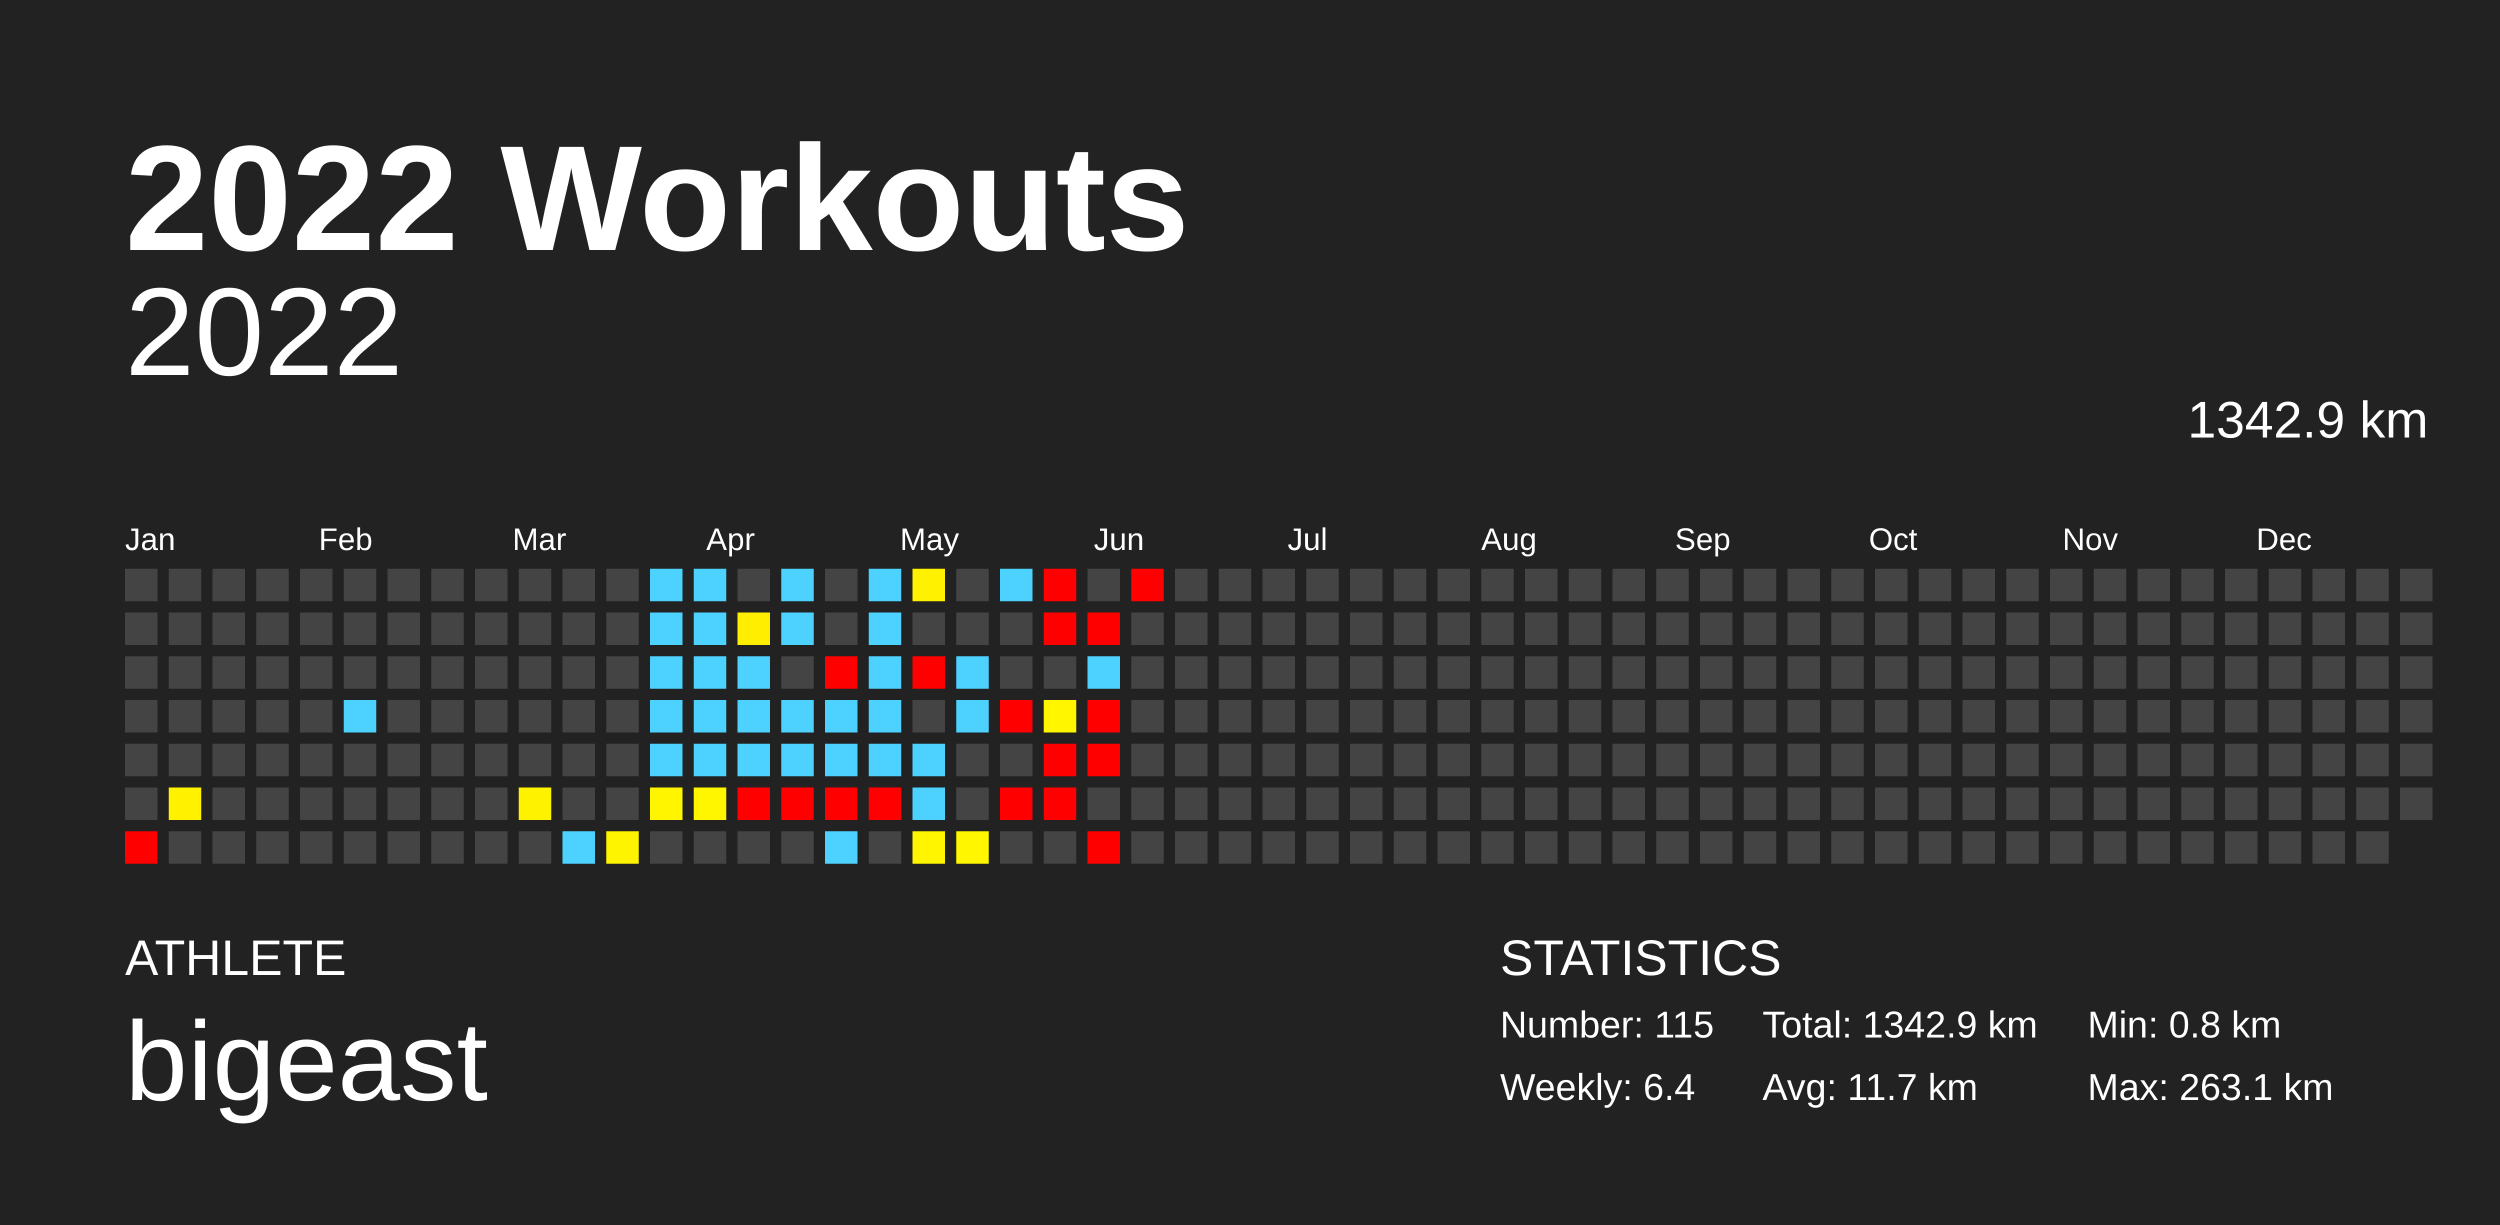
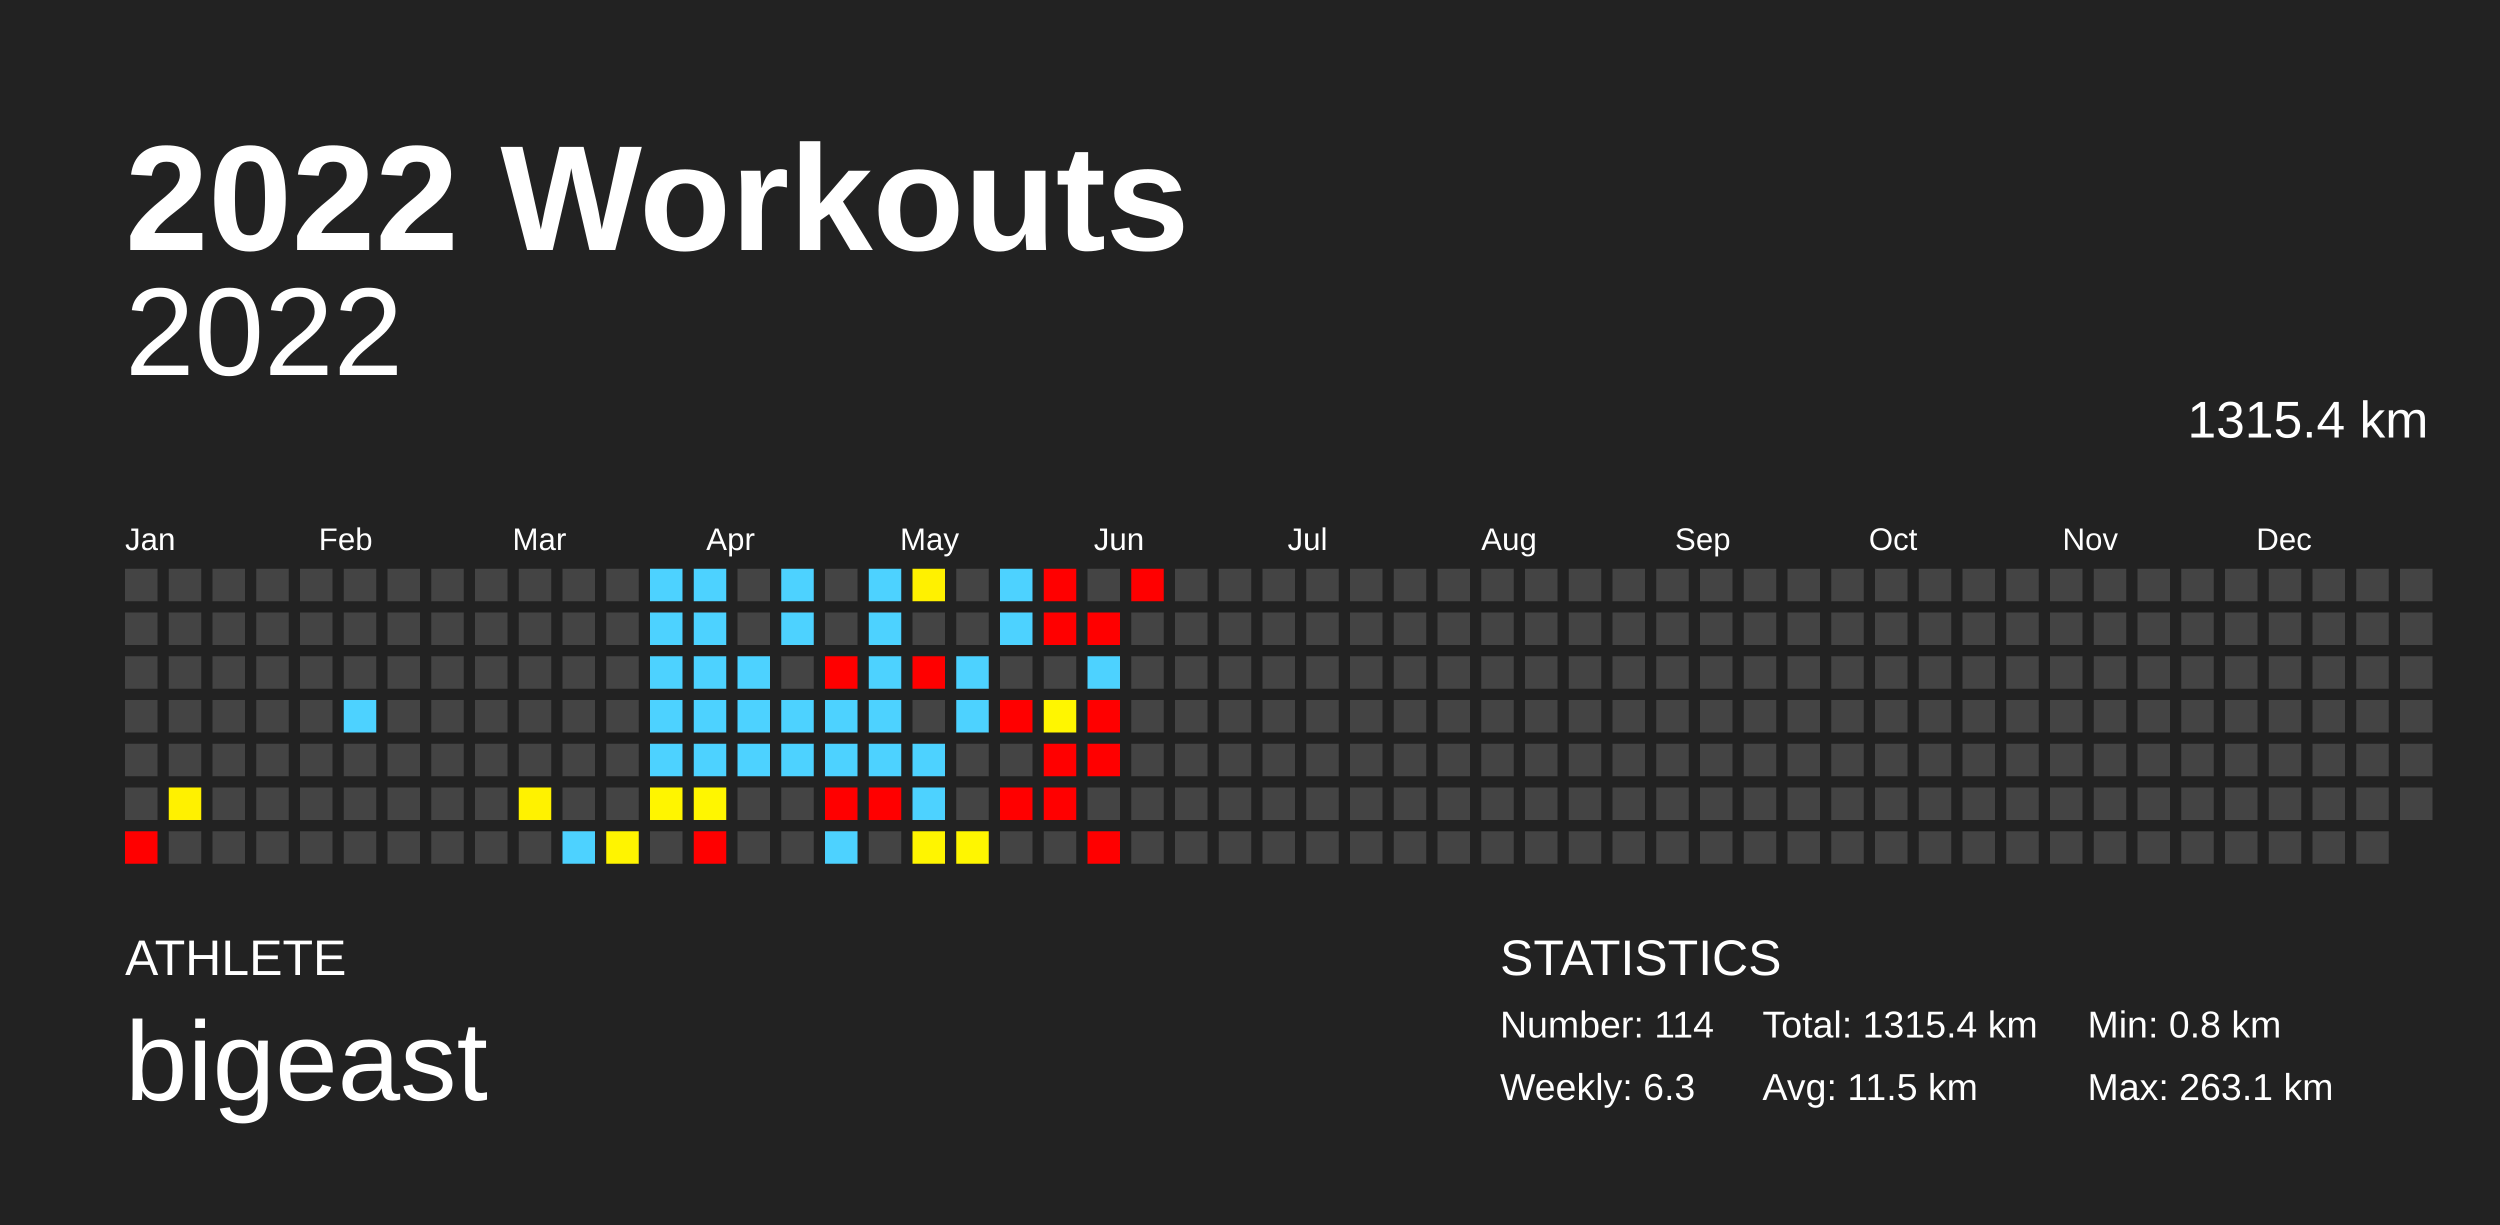
<svg xmlns="http://www.w3.org/2000/svg" baseProfile="full" height="98mm" version="1.1" viewBox="0,0,200,98" width="200mm">
  <defs />
  <rect fill="#222222" height="98" width="200" x="0" y="0" />
  <text fill="#FFFFFF" style="font-size:12px; font-family:Arial; font-weight:bold;" x="10" y="20">2022 Workouts</text>
  <text fill="#FFFFFF" style="font-size:4px; font-family:Arial" x="10" y="78">ATHLETE</text>
  <text fill="#FFFFFF" style="font-size:9px; font-family:Arial" x="10" y="88">bigeast</text>
  <text fill="#FFFFFF" style="font-size:4px; font-family:Arial" x="120" y="78">STATISTICS</text>
-   <text fill="#FFFFFF" style="font-size:3px; font-family:Arial" x="120" y="83">Number: 115</text>
-   <text fill="#FFFFFF" style="font-size:3px; font-family:Arial" x="120" y="88">Weekly: 6.4</text>
-   <text fill="#FFFFFF" style="font-size:3px; font-family:Arial" x="141" y="83">Total: 1342.9 km</text>
-   <text fill="#FFFFFF" style="font-size:3px; font-family:Arial" x="141" y="88">Avg: 11.7 km</text>
+   <text fill="#FFFFFF" style="font-size:3px; font-family:Arial" x="120" y="83">Number: 114</text>
+   <text fill="#FFFFFF" style="font-size:3px; font-family:Arial" x="120" y="88">Weekly: 6.3</text>
+   <text fill="#FFFFFF" style="font-size:3px; font-family:Arial" x="141" y="83">Total: 1315.4 km</text>
+   <text fill="#FFFFFF" style="font-size:3px; font-family:Arial" x="141" y="88">Avg: 11.5 km</text>
  <text fill="#FFFFFF" style="font-size:3px; font-family:Arial" x="167" y="83">Min: 0.8 km</text>
  <text fill="#FFFFFF" style="font-size:3px; font-family:Arial" x="167" y="88">Max: 263.1 km</text>
  <text alignment-baseline="hanging" fill="#FFFFFF" style="font-size:10.0px; font-family:Arial;" x="10" y="30">2022</text>
-   <text alignment-baseline="hanging" fill="#FFFFFF" style="font-size:4.125px; font-family:Arial;" x="175" y="35">1342.9 km</text>
+   <text alignment-baseline="hanging" fill="#FFFFFF" style="font-size:4.125px; font-family:Arial;" x="175" y="35">1315.4 km</text>
  <text fill="#FFFFFF" style="font-size:2.5px; font-family:Arial" x="10.0" y="44">Jan</text>
  <text fill="#FFFFFF" style="font-size:2.5px; font-family:Arial" x="25.5" y="44">Feb</text>
  <text fill="#FFFFFF" style="font-size:2.5px; font-family:Arial" x="41.0" y="44">Mar</text>
  <text fill="#FFFFFF" style="font-size:2.5px; font-family:Arial" x="56.5" y="44">Apr</text>
  <text fill="#FFFFFF" style="font-size:2.5px; font-family:Arial" x="72.0" y="44">May</text>
  <text fill="#FFFFFF" style="font-size:2.5px; font-family:Arial" x="87.5" y="44">Jun</text>
  <text fill="#FFFFFF" style="font-size:2.5px; font-family:Arial" x="103.0" y="44">Jul</text>
  <text fill="#FFFFFF" style="font-size:2.5px; font-family:Arial" x="118.5" y="44">Aug</text>
  <text fill="#FFFFFF" style="font-size:2.5px; font-family:Arial" x="134.0" y="44">Sep</text>
  <text fill="#FFFFFF" style="font-size:2.5px; font-family:Arial" x="149.5" y="44">Oct</text>
  <text fill="#FFFFFF" style="font-size:2.5px; font-family:Arial" x="165.0" y="44">Nov</text>
  <text fill="#FFFFFF" style="font-size:2.5px; font-family:Arial" x="180.5" y="44">Dec</text>
  <rect fill="#444444" height="2.6" width="2.6" x="10.0" y="45.5" />
  <rect fill="#444444" height="2.6" width="2.6" x="10.0" y="49.0" />
  <rect fill="#444444" height="2.6" width="2.6" x="10.0" y="52.5" />
  <rect fill="#444444" height="2.6" width="2.6" x="10.0" y="56.0" />
  <rect fill="#444444" height="2.6" width="2.6" x="10.0" y="59.5" />
  <rect fill="#444444" height="2.6" width="2.6" x="10.0" y="63.0" />
  <rect fill="red" height="2.6" width="2.6" x="10.0" y="66.5" />
  <rect fill="#444444" height="2.6" width="2.6" x="13.5" y="45.5" />
  <rect fill="#444444" height="2.6" width="2.6" x="13.5" y="49.0" />
  <rect fill="#444444" height="2.6" width="2.6" x="13.5" y="52.5" />
  <rect fill="#444444" height="2.6" width="2.6" x="13.5" y="56.0" />
  <rect fill="#444444" height="2.6" width="2.6" x="13.5" y="59.5" />
  <rect fill="#fff100" height="2.6" width="2.6" x="13.5" y="63.0" />
  <rect fill="#444444" height="2.6" width="2.6" x="13.5" y="66.5" />
  <rect fill="#444444" height="2.6" width="2.6" x="17.0" y="45.5" />
  <rect fill="#444444" height="2.6" width="2.6" x="17.0" y="49.0" />
  <rect fill="#444444" height="2.6" width="2.6" x="17.0" y="52.5" />
  <rect fill="#444444" height="2.6" width="2.6" x="17.0" y="56.0" />
  <rect fill="#444444" height="2.6" width="2.6" x="17.0" y="59.5" />
  <rect fill="#444444" height="2.6" width="2.6" x="17.0" y="63.0" />
  <rect fill="#444444" height="2.6" width="2.6" x="17.0" y="66.5" />
  <rect fill="#444444" height="2.6" width="2.6" x="20.5" y="45.5" />
  <rect fill="#444444" height="2.6" width="2.6" x="20.5" y="49.0" />
  <rect fill="#444444" height="2.6" width="2.6" x="20.5" y="52.5" />
  <rect fill="#444444" height="2.6" width="2.6" x="20.5" y="56.0" />
  <rect fill="#444444" height="2.6" width="2.6" x="20.5" y="59.5" />
  <rect fill="#444444" height="2.6" width="2.6" x="20.5" y="63.0" />
  <rect fill="#444444" height="2.6" width="2.6" x="20.5" y="66.5" />
  <rect fill="#444444" height="2.6" width="2.6" x="24.0" y="45.5" />
  <rect fill="#444444" height="2.6" width="2.6" x="24.0" y="49.0" />
  <rect fill="#444444" height="2.6" width="2.6" x="24.0" y="52.5" />
  <rect fill="#444444" height="2.6" width="2.6" x="24.0" y="56.0" />
  <rect fill="#444444" height="2.6" width="2.6" x="24.0" y="59.5" />
  <rect fill="#444444" height="2.6" width="2.6" x="24.0" y="63.0" />
  <rect fill="#444444" height="2.6" width="2.6" x="24.0" y="66.5" />
  <rect fill="#444444" height="2.6" width="2.6" x="27.5" y="45.5" />
  <rect fill="#444444" height="2.6" width="2.6" x="27.5" y="49.0" />
  <rect fill="#444444" height="2.6" width="2.6" x="27.5" y="52.5" />
  <rect fill="#4dd2ff" height="2.6" width="2.6" x="27.5" y="56.0" />
  <rect fill="#444444" height="2.6" width="2.6" x="27.5" y="59.5" />
  <rect fill="#444444" height="2.6" width="2.6" x="27.5" y="63.0" />
  <rect fill="#444444" height="2.6" width="2.6" x="27.5" y="66.5" />
  <rect fill="#444444" height="2.6" width="2.6" x="31.0" y="45.5" />
  <rect fill="#444444" height="2.6" width="2.6" x="31.0" y="49.0" />
  <rect fill="#444444" height="2.6" width="2.6" x="31.0" y="52.5" />
  <rect fill="#444444" height="2.6" width="2.6" x="31.0" y="56.0" />
  <rect fill="#444444" height="2.6" width="2.6" x="31.0" y="59.5" />
  <rect fill="#444444" height="2.6" width="2.6" x="31.0" y="63.0" />
  <rect fill="#444444" height="2.6" width="2.6" x="31.0" y="66.5" />
  <rect fill="#444444" height="2.6" width="2.6" x="34.5" y="45.5" />
  <rect fill="#444444" height="2.6" width="2.6" x="34.5" y="49.0" />
  <rect fill="#444444" height="2.6" width="2.6" x="34.5" y="52.5" />
  <rect fill="#444444" height="2.6" width="2.6" x="34.5" y="56.0" />
  <rect fill="#444444" height="2.6" width="2.6" x="34.5" y="59.5" />
  <rect fill="#444444" height="2.6" width="2.6" x="34.5" y="63.0" />
  <rect fill="#444444" height="2.6" width="2.6" x="34.5" y="66.5" />
  <rect fill="#444444" height="2.6" width="2.6" x="38.0" y="45.5" />
  <rect fill="#444444" height="2.6" width="2.6" x="38.0" y="49.0" />
  <rect fill="#444444" height="2.6" width="2.6" x="38.0" y="52.5" />
  <rect fill="#444444" height="2.6" width="2.6" x="38.0" y="56.0" />
  <rect fill="#444444" height="2.6" width="2.6" x="38.0" y="59.5" />
  <rect fill="#444444" height="2.6" width="2.6" x="38.0" y="63.0" />
  <rect fill="#444444" height="2.6" width="2.6" x="38.0" y="66.5" />
  <rect fill="#444444" height="2.6" width="2.6" x="41.5" y="45.5" />
  <rect fill="#444444" height="2.6" width="2.6" x="41.5" y="49.0" />
  <rect fill="#444444" height="2.6" width="2.6" x="41.5" y="52.5" />
  <rect fill="#444444" height="2.6" width="2.6" x="41.5" y="56.0" />
  <rect fill="#444444" height="2.6" width="2.6" x="41.5" y="59.5" />
  <rect fill="#fff200" height="2.6" width="2.6" x="41.5" y="63.0" />
  <rect fill="#444444" height="2.6" width="2.6" x="41.5" y="66.5" />
  <rect fill="#444444" height="2.6" width="2.6" x="45.0" y="45.5" />
  <rect fill="#444444" height="2.6" width="2.6" x="45.0" y="49.0" />
  <rect fill="#444444" height="2.6" width="2.6" x="45.0" y="52.5" />
  <rect fill="#444444" height="2.6" width="2.6" x="45.0" y="56.0" />
  <rect fill="#444444" height="2.6" width="2.6" x="45.0" y="59.5" />
  <rect fill="#444444" height="2.6" width="2.6" x="45.0" y="63.0" />
  <rect fill="#4dd2ff" height="2.6" width="2.6" x="45.0" y="66.5" />
  <rect fill="#444444" height="2.6" width="2.6" x="48.5" y="45.5" />
  <rect fill="#444444" height="2.6" width="2.6" x="48.5" y="49.0" />
  <rect fill="#444444" height="2.6" width="2.6" x="48.5" y="52.5" />
  <rect fill="#444444" height="2.6" width="2.6" x="48.5" y="56.0" />
  <rect fill="#444444" height="2.6" width="2.6" x="48.5" y="59.5" />
  <rect fill="#444444" height="2.6" width="2.6" x="48.5" y="63.0" />
  <rect fill="#fff400" height="2.6" width="2.6" x="48.5" y="66.5" />
  <rect fill="#4dd2ff" height="2.6" width="2.6" x="52.0" y="45.5" />
  <rect fill="#4dd2ff" height="2.6" width="2.6" x="52.0" y="49.0" />
  <rect fill="#4dd2ff" height="2.6" width="2.6" x="52.0" y="52.5" />
  <rect fill="#4dd2ff" height="2.6" width="2.6" x="52.0" y="56.0" />
  <rect fill="#4dd2ff" height="2.6" width="2.6" x="52.0" y="59.5" />
  <rect fill="#fff500" height="2.6" width="2.6" x="52.0" y="63.0" />
  <rect fill="#444444" height="2.6" width="2.6" x="52.0" y="66.5" />
  <rect fill="#4dd2ff" height="2.6" width="2.6" x="55.5" y="45.5" />
  <rect fill="#4dd2ff" height="2.6" width="2.6" x="55.5" y="49.0" />
  <rect fill="#4dd2ff" height="2.6" width="2.6" x="55.5" y="52.5" />
  <rect fill="#4dd2ff" height="2.6" width="2.6" x="55.5" y="56.0" />
  <rect fill="#4dd2ff" height="2.6" width="2.6" x="55.5" y="59.5" />
  <rect fill="#fff600" height="2.6" width="2.6" x="55.5" y="63.0" />
-   <rect fill="#444444" height="2.6" width="2.6" x="55.5" y="66.5" />
+   <rect fill="red" height="2.6" width="2.6" x="55.5" y="66.5" />
  <rect fill="#444444" height="2.6" width="2.6" x="59.0" y="45.5" />
-   <rect fill="#ffee00" height="2.6" width="2.6" x="59.0" y="49.0" />
+   <rect fill="#444444" height="2.6" width="2.6" x="59.0" y="49.0" />
  <rect fill="#4dd2ff" height="2.6" width="2.6" x="59.0" y="52.5" />
  <rect fill="#4dd2ff" height="2.6" width="2.6" x="59.0" y="56.0" />
  <rect fill="#4dd2ff" height="2.6" width="2.6" x="59.0" y="59.5" />
-   <rect fill="red" height="2.6" width="2.6" x="59.0" y="63.0" />
+   <rect fill="#444444" height="2.6" width="2.6" x="59.0" y="63.0" />
  <rect fill="#444444" height="2.6" width="2.6" x="59.0" y="66.5" />
  <rect fill="#4dd2ff" height="2.6" width="2.6" x="62.5" y="45.5" />
  <rect fill="#4dd2ff" height="2.6" width="2.6" x="62.5" y="49.0" />
  <rect fill="#444444" height="2.6" width="2.6" x="62.5" y="52.5" />
  <rect fill="#4dd2ff" height="2.6" width="2.6" x="62.5" y="56.0" />
  <rect fill="#4dd2ff" height="2.6" width="2.6" x="62.5" y="59.5" />
-   <rect fill="red" height="2.6" width="2.6" x="62.5" y="63.0" />
+   <rect fill="#444444" height="2.6" width="2.6" x="62.5" y="63.0" />
  <rect fill="#444444" height="2.6" width="2.6" x="62.5" y="66.5" />
  <rect fill="#444444" height="2.6" width="2.6" x="66.0" y="45.5" />
  <rect fill="#444444" height="2.6" width="2.6" x="66.0" y="49.0" />
  <rect fill="red" height="2.6" width="2.6" x="66.0" y="52.5" />
  <rect fill="#4dd2ff" height="2.6" width="2.6" x="66.0" y="56.0" />
  <rect fill="#4dd2ff" height="2.6" width="2.6" x="66.0" y="59.5" />
  <rect fill="red" height="2.6" width="2.6" x="66.0" y="63.0" />
  <rect fill="#4dd2ff" height="2.6" width="2.6" x="66.0" y="66.5" />
  <rect fill="#4dd2ff" height="2.6" width="2.6" x="69.5" y="45.5" />
  <rect fill="#4dd2ff" height="2.6" width="2.6" x="69.5" y="49.0" />
  <rect fill="#4dd2ff" height="2.6" width="2.6" x="69.5" y="52.5" />
  <rect fill="#4dd2ff" height="2.6" width="2.6" x="69.5" y="56.0" />
  <rect fill="#4dd2ff" height="2.6" width="2.6" x="69.5" y="59.5" />
  <rect fill="red" height="2.6" width="2.6" x="69.5" y="63.0" />
  <rect fill="#444444" height="2.6" width="2.6" x="69.5" y="66.5" />
  <rect fill="#fff100" height="2.6" width="2.6" x="73.0" y="45.5" />
  <rect fill="#444444" height="2.6" width="2.6" x="73.0" y="49.0" />
  <rect fill="red" height="2.6" width="2.6" x="73.0" y="52.5" />
  <rect fill="#444444" height="2.6" width="2.6" x="73.0" y="56.0" />
  <rect fill="#4dd2ff" height="2.6" width="2.6" x="73.0" y="59.5" />
  <rect fill="#4dd2ff" height="2.6" width="2.6" x="73.0" y="63.0" />
  <rect fill="#fff500" height="2.6" width="2.6" x="73.0" y="66.5" />
  <rect fill="#444444" height="2.6" width="2.6" x="76.5" y="45.5" />
  <rect fill="#444444" height="2.6" width="2.6" x="76.5" y="49.0" />
  <rect fill="#4dd2ff" height="2.6" width="2.6" x="76.5" y="52.5" />
  <rect fill="#4dd2ff" height="2.6" width="2.6" x="76.5" y="56.0" />
  <rect fill="#444444" height="2.6" width="2.6" x="76.5" y="59.5" />
  <rect fill="#444444" height="2.6" width="2.6" x="76.5" y="63.0" />
  <rect fill="#fff600" height="2.6" width="2.6" x="76.5" y="66.5" />
  <rect fill="#4dd2ff" height="2.6" width="2.6" x="80.0" y="45.5" />
-   <rect fill="#444444" height="2.6" width="2.6" x="80.0" y="49.0" />
+   <rect fill="#4dd2ff" height="2.6" width="2.6" x="80.0" y="49.0" />
  <rect fill="#444444" height="2.6" width="2.6" x="80.0" y="52.5" />
  <rect fill="red" height="2.6" width="2.6" x="80.0" y="56.0" />
  <rect fill="#444444" height="2.6" width="2.6" x="80.0" y="59.5" />
  <rect fill="red" height="2.6" width="2.6" x="80.0" y="63.0" />
  <rect fill="#444444" height="2.6" width="2.6" x="80.0" y="66.5" />
  <rect fill="red" height="2.6" width="2.6" x="83.5" y="45.5" />
  <rect fill="red" height="2.6" width="2.6" x="83.5" y="49.0" />
  <rect fill="#444444" height="2.6" width="2.6" x="83.5" y="52.5" />
  <rect fill="#fff600" height="2.6" width="2.6" x="83.5" y="56.0" />
  <rect fill="red" height="2.6" width="2.6" x="83.5" y="59.5" />
  <rect fill="red" height="2.6" width="2.6" x="83.5" y="63.0" />
  <rect fill="#444444" height="2.6" width="2.6" x="83.5" y="66.5" />
  <rect fill="#444444" height="2.6" width="2.6" x="87.0" y="45.5" />
  <rect fill="red" height="2.6" width="2.6" x="87.0" y="49.0" />
  <rect fill="#4dd2ff" height="2.6" width="2.6" x="87.0" y="52.5" />
  <rect fill="red" height="2.6" width="2.6" x="87.0" y="56.0" />
  <rect fill="red" height="2.6" width="2.6" x="87.0" y="59.5" />
  <rect fill="#444444" height="2.6" width="2.6" x="87.0" y="63.0" />
  <rect fill="red" height="2.6" width="2.6" x="87.0" y="66.5" />
  <rect fill="red" height="2.6" width="2.6" x="90.5" y="45.5" />
  <rect fill="#444444" height="2.6" width="2.6" x="90.5" y="49.0" />
  <rect fill="#444444" height="2.6" width="2.6" x="90.5" y="52.5" />
  <rect fill="#444444" height="2.6" width="2.6" x="90.5" y="56.0" />
  <rect fill="#444444" height="2.6" width="2.6" x="90.5" y="59.5" />
  <rect fill="#444444" height="2.6" width="2.6" x="90.5" y="63.0" />
  <rect fill="#444444" height="2.6" width="2.6" x="90.5" y="66.5" />
  <rect fill="#444444" height="2.6" width="2.6" x="94.0" y="45.5" />
  <rect fill="#444444" height="2.6" width="2.6" x="94.0" y="49.0" />
  <rect fill="#444444" height="2.6" width="2.6" x="94.0" y="52.5" />
  <rect fill="#444444" height="2.6" width="2.6" x="94.0" y="56.0" />
  <rect fill="#444444" height="2.6" width="2.6" x="94.0" y="59.5" />
  <rect fill="#444444" height="2.6" width="2.6" x="94.0" y="63.0" />
  <rect fill="#444444" height="2.6" width="2.6" x="94.0" y="66.5" />
  <rect fill="#444444" height="2.6" width="2.6" x="97.5" y="45.5" />
  <rect fill="#444444" height="2.6" width="2.6" x="97.5" y="49.0" />
  <rect fill="#444444" height="2.6" width="2.6" x="97.5" y="52.5" />
  <rect fill="#444444" height="2.6" width="2.6" x="97.5" y="56.0" />
  <rect fill="#444444" height="2.6" width="2.6" x="97.5" y="59.5" />
  <rect fill="#444444" height="2.6" width="2.6" x="97.5" y="63.0" />
  <rect fill="#444444" height="2.6" width="2.6" x="97.5" y="66.5" />
  <rect fill="#444444" height="2.6" width="2.6" x="101.0" y="45.5" />
  <rect fill="#444444" height="2.6" width="2.6" x="101.0" y="49.0" />
  <rect fill="#444444" height="2.6" width="2.6" x="101.0" y="52.5" />
  <rect fill="#444444" height="2.6" width="2.6" x="101.0" y="56.0" />
  <rect fill="#444444" height="2.6" width="2.6" x="101.0" y="59.5" />
  <rect fill="#444444" height="2.6" width="2.6" x="101.0" y="63.0" />
  <rect fill="#444444" height="2.6" width="2.6" x="101.0" y="66.5" />
  <rect fill="#444444" height="2.6" width="2.6" x="104.5" y="45.5" />
  <rect fill="#444444" height="2.6" width="2.6" x="104.5" y="49.0" />
  <rect fill="#444444" height="2.6" width="2.6" x="104.5" y="52.5" />
  <rect fill="#444444" height="2.6" width="2.6" x="104.5" y="56.0" />
  <rect fill="#444444" height="2.6" width="2.6" x="104.5" y="59.5" />
  <rect fill="#444444" height="2.6" width="2.6" x="104.5" y="63.0" />
  <rect fill="#444444" height="2.6" width="2.6" x="104.5" y="66.5" />
  <rect fill="#444444" height="2.6" width="2.6" x="108.0" y="45.5" />
  <rect fill="#444444" height="2.6" width="2.6" x="108.0" y="49.0" />
  <rect fill="#444444" height="2.6" width="2.6" x="108.0" y="52.5" />
  <rect fill="#444444" height="2.6" width="2.6" x="108.0" y="56.0" />
  <rect fill="#444444" height="2.6" width="2.6" x="108.0" y="59.5" />
  <rect fill="#444444" height="2.6" width="2.6" x="108.0" y="63.0" />
  <rect fill="#444444" height="2.6" width="2.6" x="108.0" y="66.5" />
  <rect fill="#444444" height="2.6" width="2.6" x="111.5" y="45.5" />
  <rect fill="#444444" height="2.6" width="2.6" x="111.5" y="49.0" />
  <rect fill="#444444" height="2.6" width="2.6" x="111.5" y="52.5" />
  <rect fill="#444444" height="2.6" width="2.6" x="111.5" y="56.0" />
  <rect fill="#444444" height="2.6" width="2.6" x="111.5" y="59.5" />
  <rect fill="#444444" height="2.6" width="2.6" x="111.5" y="63.0" />
  <rect fill="#444444" height="2.6" width="2.6" x="111.5" y="66.5" />
  <rect fill="#444444" height="2.6" width="2.6" x="115.0" y="45.5" />
  <rect fill="#444444" height="2.6" width="2.6" x="115.0" y="49.0" />
  <rect fill="#444444" height="2.6" width="2.6" x="115.0" y="52.5" />
  <rect fill="#444444" height="2.6" width="2.6" x="115.0" y="56.0" />
  <rect fill="#444444" height="2.6" width="2.6" x="115.0" y="59.5" />
  <rect fill="#444444" height="2.6" width="2.6" x="115.0" y="63.0" />
  <rect fill="#444444" height="2.6" width="2.6" x="115.0" y="66.5" />
  <rect fill="#444444" height="2.6" width="2.6" x="118.5" y="45.5" />
  <rect fill="#444444" height="2.6" width="2.6" x="118.5" y="49.0" />
  <rect fill="#444444" height="2.6" width="2.6" x="118.5" y="52.5" />
  <rect fill="#444444" height="2.6" width="2.6" x="118.5" y="56.0" />
  <rect fill="#444444" height="2.6" width="2.6" x="118.5" y="59.5" />
  <rect fill="#444444" height="2.6" width="2.6" x="118.5" y="63.0" />
  <rect fill="#444444" height="2.6" width="2.6" x="118.5" y="66.5" />
  <rect fill="#444444" height="2.6" width="2.6" x="122.0" y="45.5" />
  <rect fill="#444444" height="2.6" width="2.6" x="122.0" y="49.0" />
  <rect fill="#444444" height="2.6" width="2.6" x="122.0" y="52.5" />
  <rect fill="#444444" height="2.6" width="2.6" x="122.0" y="56.0" />
  <rect fill="#444444" height="2.6" width="2.6" x="122.0" y="59.5" />
  <rect fill="#444444" height="2.6" width="2.6" x="122.0" y="63.0" />
  <rect fill="#444444" height="2.6" width="2.6" x="122.0" y="66.5" />
  <rect fill="#444444" height="2.6" width="2.6" x="125.5" y="45.5" />
  <rect fill="#444444" height="2.6" width="2.6" x="125.5" y="49.0" />
  <rect fill="#444444" height="2.6" width="2.6" x="125.5" y="52.5" />
  <rect fill="#444444" height="2.6" width="2.6" x="125.5" y="56.0" />
  <rect fill="#444444" height="2.6" width="2.6" x="125.5" y="59.5" />
  <rect fill="#444444" height="2.6" width="2.6" x="125.5" y="63.0" />
  <rect fill="#444444" height="2.6" width="2.6" x="125.5" y="66.5" />
  <rect fill="#444444" height="2.6" width="2.6" x="129.0" y="45.5" />
  <rect fill="#444444" height="2.6" width="2.6" x="129.0" y="49.0" />
  <rect fill="#444444" height="2.6" width="2.6" x="129.0" y="52.5" />
  <rect fill="#444444" height="2.6" width="2.6" x="129.0" y="56.0" />
  <rect fill="#444444" height="2.6" width="2.6" x="129.0" y="59.5" />
  <rect fill="#444444" height="2.6" width="2.6" x="129.0" y="63.0" />
  <rect fill="#444444" height="2.6" width="2.6" x="129.0" y="66.5" />
  <rect fill="#444444" height="2.6" width="2.6" x="132.5" y="45.5" />
  <rect fill="#444444" height="2.6" width="2.6" x="132.5" y="49.0" />
  <rect fill="#444444" height="2.6" width="2.6" x="132.5" y="52.5" />
  <rect fill="#444444" height="2.6" width="2.6" x="132.5" y="56.0" />
  <rect fill="#444444" height="2.6" width="2.6" x="132.5" y="59.5" />
  <rect fill="#444444" height="2.6" width="2.6" x="132.5" y="63.0" />
  <rect fill="#444444" height="2.6" width="2.6" x="132.5" y="66.5" />
  <rect fill="#444444" height="2.6" width="2.6" x="136.0" y="45.5" />
  <rect fill="#444444" height="2.6" width="2.6" x="136.0" y="49.0" />
  <rect fill="#444444" height="2.6" width="2.6" x="136.0" y="52.5" />
  <rect fill="#444444" height="2.6" width="2.6" x="136.0" y="56.0" />
  <rect fill="#444444" height="2.6" width="2.6" x="136.0" y="59.5" />
  <rect fill="#444444" height="2.6" width="2.6" x="136.0" y="63.0" />
  <rect fill="#444444" height="2.6" width="2.6" x="136.0" y="66.5" />
  <rect fill="#444444" height="2.6" width="2.6" x="139.5" y="45.5" />
  <rect fill="#444444" height="2.6" width="2.6" x="139.5" y="49.0" />
  <rect fill="#444444" height="2.6" width="2.6" x="139.5" y="52.5" />
  <rect fill="#444444" height="2.6" width="2.6" x="139.5" y="56.0" />
  <rect fill="#444444" height="2.6" width="2.6" x="139.5" y="59.5" />
  <rect fill="#444444" height="2.6" width="2.6" x="139.5" y="63.0" />
  <rect fill="#444444" height="2.6" width="2.6" x="139.5" y="66.5" />
  <rect fill="#444444" height="2.6" width="2.6" x="143.0" y="45.5" />
  <rect fill="#444444" height="2.6" width="2.6" x="143.0" y="49.0" />
  <rect fill="#444444" height="2.6" width="2.6" x="143.0" y="52.5" />
  <rect fill="#444444" height="2.6" width="2.6" x="143.0" y="56.0" />
  <rect fill="#444444" height="2.6" width="2.6" x="143.0" y="59.5" />
  <rect fill="#444444" height="2.6" width="2.6" x="143.0" y="63.0" />
  <rect fill="#444444" height="2.6" width="2.6" x="143.0" y="66.5" />
  <rect fill="#444444" height="2.6" width="2.6" x="146.5" y="45.5" />
  <rect fill="#444444" height="2.6" width="2.6" x="146.5" y="49.0" />
  <rect fill="#444444" height="2.6" width="2.6" x="146.5" y="52.5" />
  <rect fill="#444444" height="2.6" width="2.6" x="146.5" y="56.0" />
  <rect fill="#444444" height="2.6" width="2.6" x="146.5" y="59.5" />
  <rect fill="#444444" height="2.6" width="2.6" x="146.5" y="63.0" />
  <rect fill="#444444" height="2.6" width="2.6" x="146.5" y="66.5" />
  <rect fill="#444444" height="2.6" width="2.6" x="150.0" y="45.5" />
  <rect fill="#444444" height="2.6" width="2.6" x="150.0" y="49.0" />
  <rect fill="#444444" height="2.6" width="2.6" x="150.0" y="52.5" />
  <rect fill="#444444" height="2.6" width="2.6" x="150.0" y="56.0" />
  <rect fill="#444444" height="2.6" width="2.6" x="150.0" y="59.5" />
  <rect fill="#444444" height="2.6" width="2.6" x="150.0" y="63.0" />
  <rect fill="#444444" height="2.6" width="2.6" x="150.0" y="66.5" />
  <rect fill="#444444" height="2.6" width="2.6" x="153.5" y="45.5" />
  <rect fill="#444444" height="2.6" width="2.6" x="153.5" y="49.0" />
  <rect fill="#444444" height="2.6" width="2.6" x="153.5" y="52.5" />
  <rect fill="#444444" height="2.6" width="2.6" x="153.5" y="56.0" />
  <rect fill="#444444" height="2.6" width="2.6" x="153.5" y="59.5" />
  <rect fill="#444444" height="2.6" width="2.6" x="153.5" y="63.0" />
  <rect fill="#444444" height="2.6" width="2.6" x="153.5" y="66.5" />
  <rect fill="#444444" height="2.6" width="2.6" x="157.0" y="45.5" />
  <rect fill="#444444" height="2.6" width="2.6" x="157.0" y="49.0" />
  <rect fill="#444444" height="2.6" width="2.6" x="157.0" y="52.5" />
  <rect fill="#444444" height="2.6" width="2.6" x="157.0" y="56.0" />
  <rect fill="#444444" height="2.6" width="2.6" x="157.0" y="59.5" />
  <rect fill="#444444" height="2.6" width="2.6" x="157.0" y="63.0" />
  <rect fill="#444444" height="2.6" width="2.6" x="157.0" y="66.5" />
  <rect fill="#444444" height="2.6" width="2.6" x="160.5" y="45.5" />
  <rect fill="#444444" height="2.6" width="2.6" x="160.5" y="49.0" />
  <rect fill="#444444" height="2.6" width="2.6" x="160.5" y="52.5" />
  <rect fill="#444444" height="2.6" width="2.6" x="160.5" y="56.0" />
  <rect fill="#444444" height="2.6" width="2.6" x="160.5" y="59.5" />
  <rect fill="#444444" height="2.6" width="2.6" x="160.5" y="63.0" />
  <rect fill="#444444" height="2.6" width="2.6" x="160.5" y="66.5" />
  <rect fill="#444444" height="2.6" width="2.6" x="164.0" y="45.5" />
  <rect fill="#444444" height="2.6" width="2.6" x="164.0" y="49.0" />
  <rect fill="#444444" height="2.6" width="2.6" x="164.0" y="52.5" />
  <rect fill="#444444" height="2.6" width="2.6" x="164.0" y="56.0" />
  <rect fill="#444444" height="2.6" width="2.6" x="164.0" y="59.5" />
  <rect fill="#444444" height="2.6" width="2.6" x="164.0" y="63.0" />
  <rect fill="#444444" height="2.6" width="2.6" x="164.0" y="66.5" />
  <rect fill="#444444" height="2.6" width="2.6" x="167.5" y="45.5" />
  <rect fill="#444444" height="2.6" width="2.6" x="167.5" y="49.0" />
  <rect fill="#444444" height="2.6" width="2.6" x="167.5" y="52.5" />
  <rect fill="#444444" height="2.6" width="2.6" x="167.5" y="56.0" />
  <rect fill="#444444" height="2.6" width="2.6" x="167.5" y="59.5" />
  <rect fill="#444444" height="2.6" width="2.6" x="167.5" y="63.0" />
  <rect fill="#444444" height="2.6" width="2.6" x="167.5" y="66.5" />
  <rect fill="#444444" height="2.6" width="2.6" x="171.0" y="45.5" />
  <rect fill="#444444" height="2.6" width="2.6" x="171.0" y="49.0" />
  <rect fill="#444444" height="2.6" width="2.6" x="171.0" y="52.5" />
  <rect fill="#444444" height="2.6" width="2.6" x="171.0" y="56.0" />
  <rect fill="#444444" height="2.6" width="2.6" x="171.0" y="59.5" />
  <rect fill="#444444" height="2.6" width="2.6" x="171.0" y="63.0" />
  <rect fill="#444444" height="2.6" width="2.6" x="171.0" y="66.5" />
  <rect fill="#444444" height="2.6" width="2.6" x="174.5" y="45.5" />
  <rect fill="#444444" height="2.6" width="2.6" x="174.5" y="49.0" />
  <rect fill="#444444" height="2.6" width="2.6" x="174.5" y="52.5" />
  <rect fill="#444444" height="2.6" width="2.6" x="174.5" y="56.0" />
  <rect fill="#444444" height="2.6" width="2.6" x="174.5" y="59.5" />
  <rect fill="#444444" height="2.6" width="2.6" x="174.5" y="63.0" />
  <rect fill="#444444" height="2.6" width="2.6" x="174.5" y="66.5" />
  <rect fill="#444444" height="2.6" width="2.6" x="178.0" y="45.5" />
  <rect fill="#444444" height="2.6" width="2.6" x="178.0" y="49.0" />
  <rect fill="#444444" height="2.6" width="2.6" x="178.0" y="52.5" />
  <rect fill="#444444" height="2.6" width="2.6" x="178.0" y="56.0" />
  <rect fill="#444444" height="2.6" width="2.6" x="178.0" y="59.5" />
  <rect fill="#444444" height="2.6" width="2.6" x="178.0" y="63.0" />
  <rect fill="#444444" height="2.6" width="2.6" x="178.0" y="66.5" />
  <rect fill="#444444" height="2.6" width="2.6" x="181.5" y="45.5" />
  <rect fill="#444444" height="2.6" width="2.6" x="181.5" y="49.0" />
  <rect fill="#444444" height="2.6" width="2.6" x="181.5" y="52.5" />
  <rect fill="#444444" height="2.6" width="2.6" x="181.5" y="56.0" />
  <rect fill="#444444" height="2.6" width="2.6" x="181.5" y="59.5" />
  <rect fill="#444444" height="2.6" width="2.6" x="181.5" y="63.0" />
  <rect fill="#444444" height="2.6" width="2.6" x="181.5" y="66.5" />
  <rect fill="#444444" height="2.6" width="2.6" x="185.0" y="45.5" />
  <rect fill="#444444" height="2.6" width="2.6" x="185.0" y="49.0" />
  <rect fill="#444444" height="2.6" width="2.6" x="185.0" y="52.5" />
  <rect fill="#444444" height="2.6" width="2.6" x="185.0" y="56.0" />
  <rect fill="#444444" height="2.6" width="2.6" x="185.0" y="59.5" />
  <rect fill="#444444" height="2.6" width="2.6" x="185.0" y="63.0" />
  <rect fill="#444444" height="2.6" width="2.6" x="185.0" y="66.5" />
  <rect fill="#444444" height="2.6" width="2.6" x="188.5" y="45.5" />
  <rect fill="#444444" height="2.6" width="2.6" x="188.5" y="49.0" />
  <rect fill="#444444" height="2.6" width="2.6" x="188.5" y="52.5" />
  <rect fill="#444444" height="2.6" width="2.6" x="188.5" y="56.0" />
  <rect fill="#444444" height="2.6" width="2.6" x="188.5" y="59.5" />
  <rect fill="#444444" height="2.6" width="2.6" x="188.5" y="63.0" />
  <rect fill="#444444" height="2.6" width="2.6" x="188.5" y="66.5" />
  <rect fill="#444444" height="2.6" width="2.6" x="192.0" y="45.5" />
  <rect fill="#444444" height="2.6" width="2.6" x="192.0" y="49.0" />
  <rect fill="#444444" height="2.6" width="2.6" x="192.0" y="52.5" />
  <rect fill="#444444" height="2.6" width="2.6" x="192.0" y="56.0" />
  <rect fill="#444444" height="2.6" width="2.6" x="192.0" y="59.5" />
  <rect fill="#444444" height="2.6" width="2.6" x="192.0" y="63.0" />
</svg>
